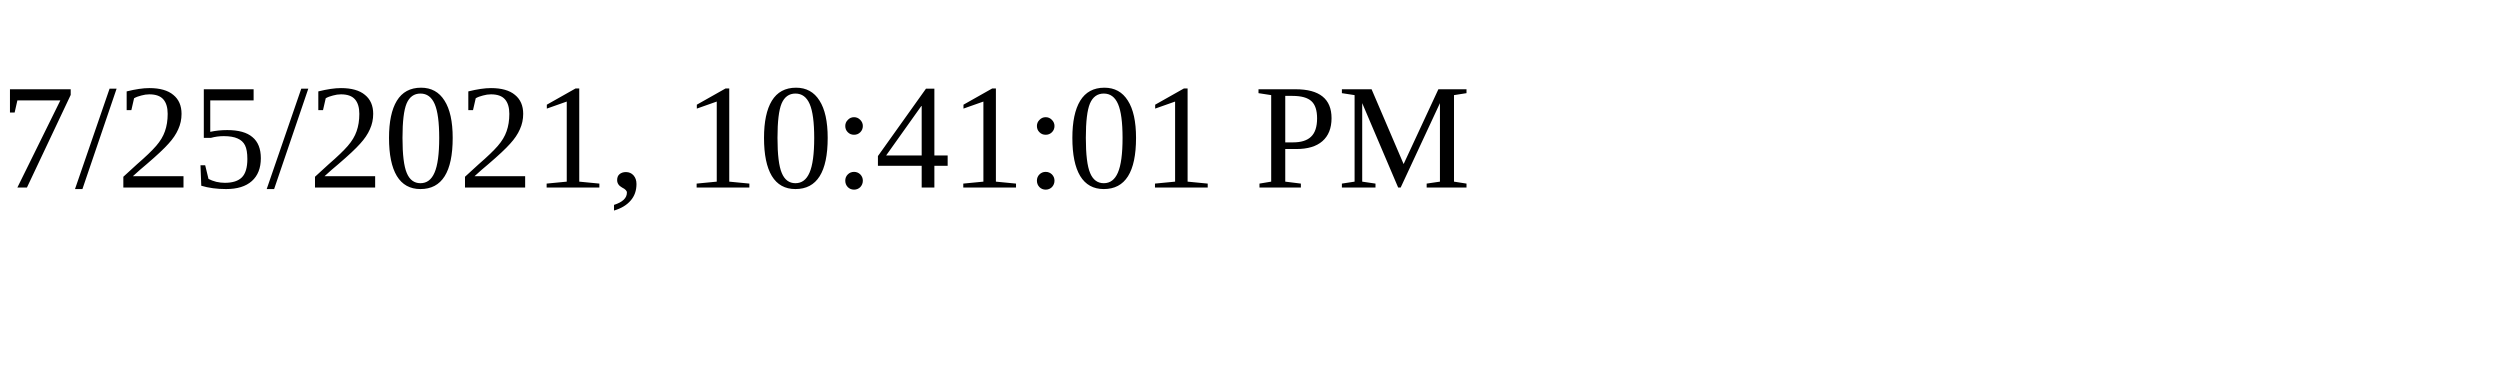
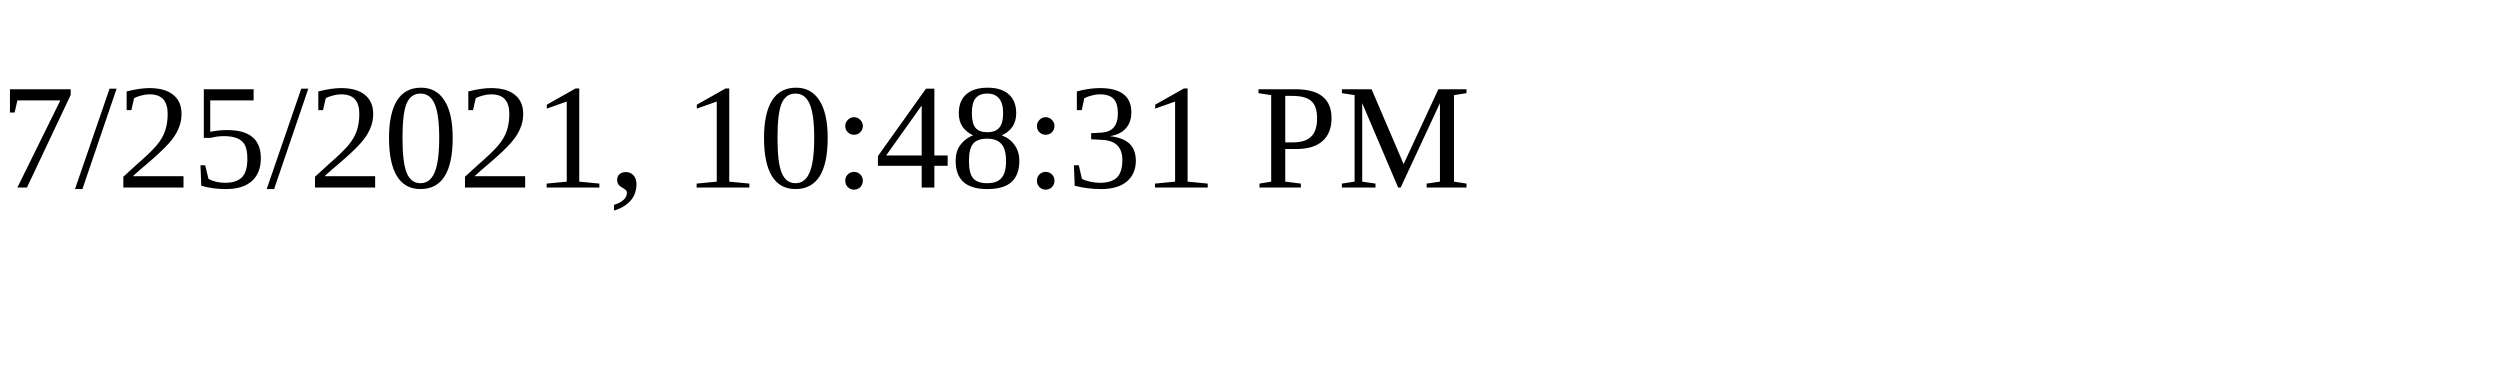
<svg xmlns="http://www.w3.org/2000/svg" height="30" width="200">
-   <text x="0" y="15">7/25/2021, 10:41:01 PM</text>
+   <text x="0" y="15">7/25/2021, 10:48:31 PM</text>
</svg>
